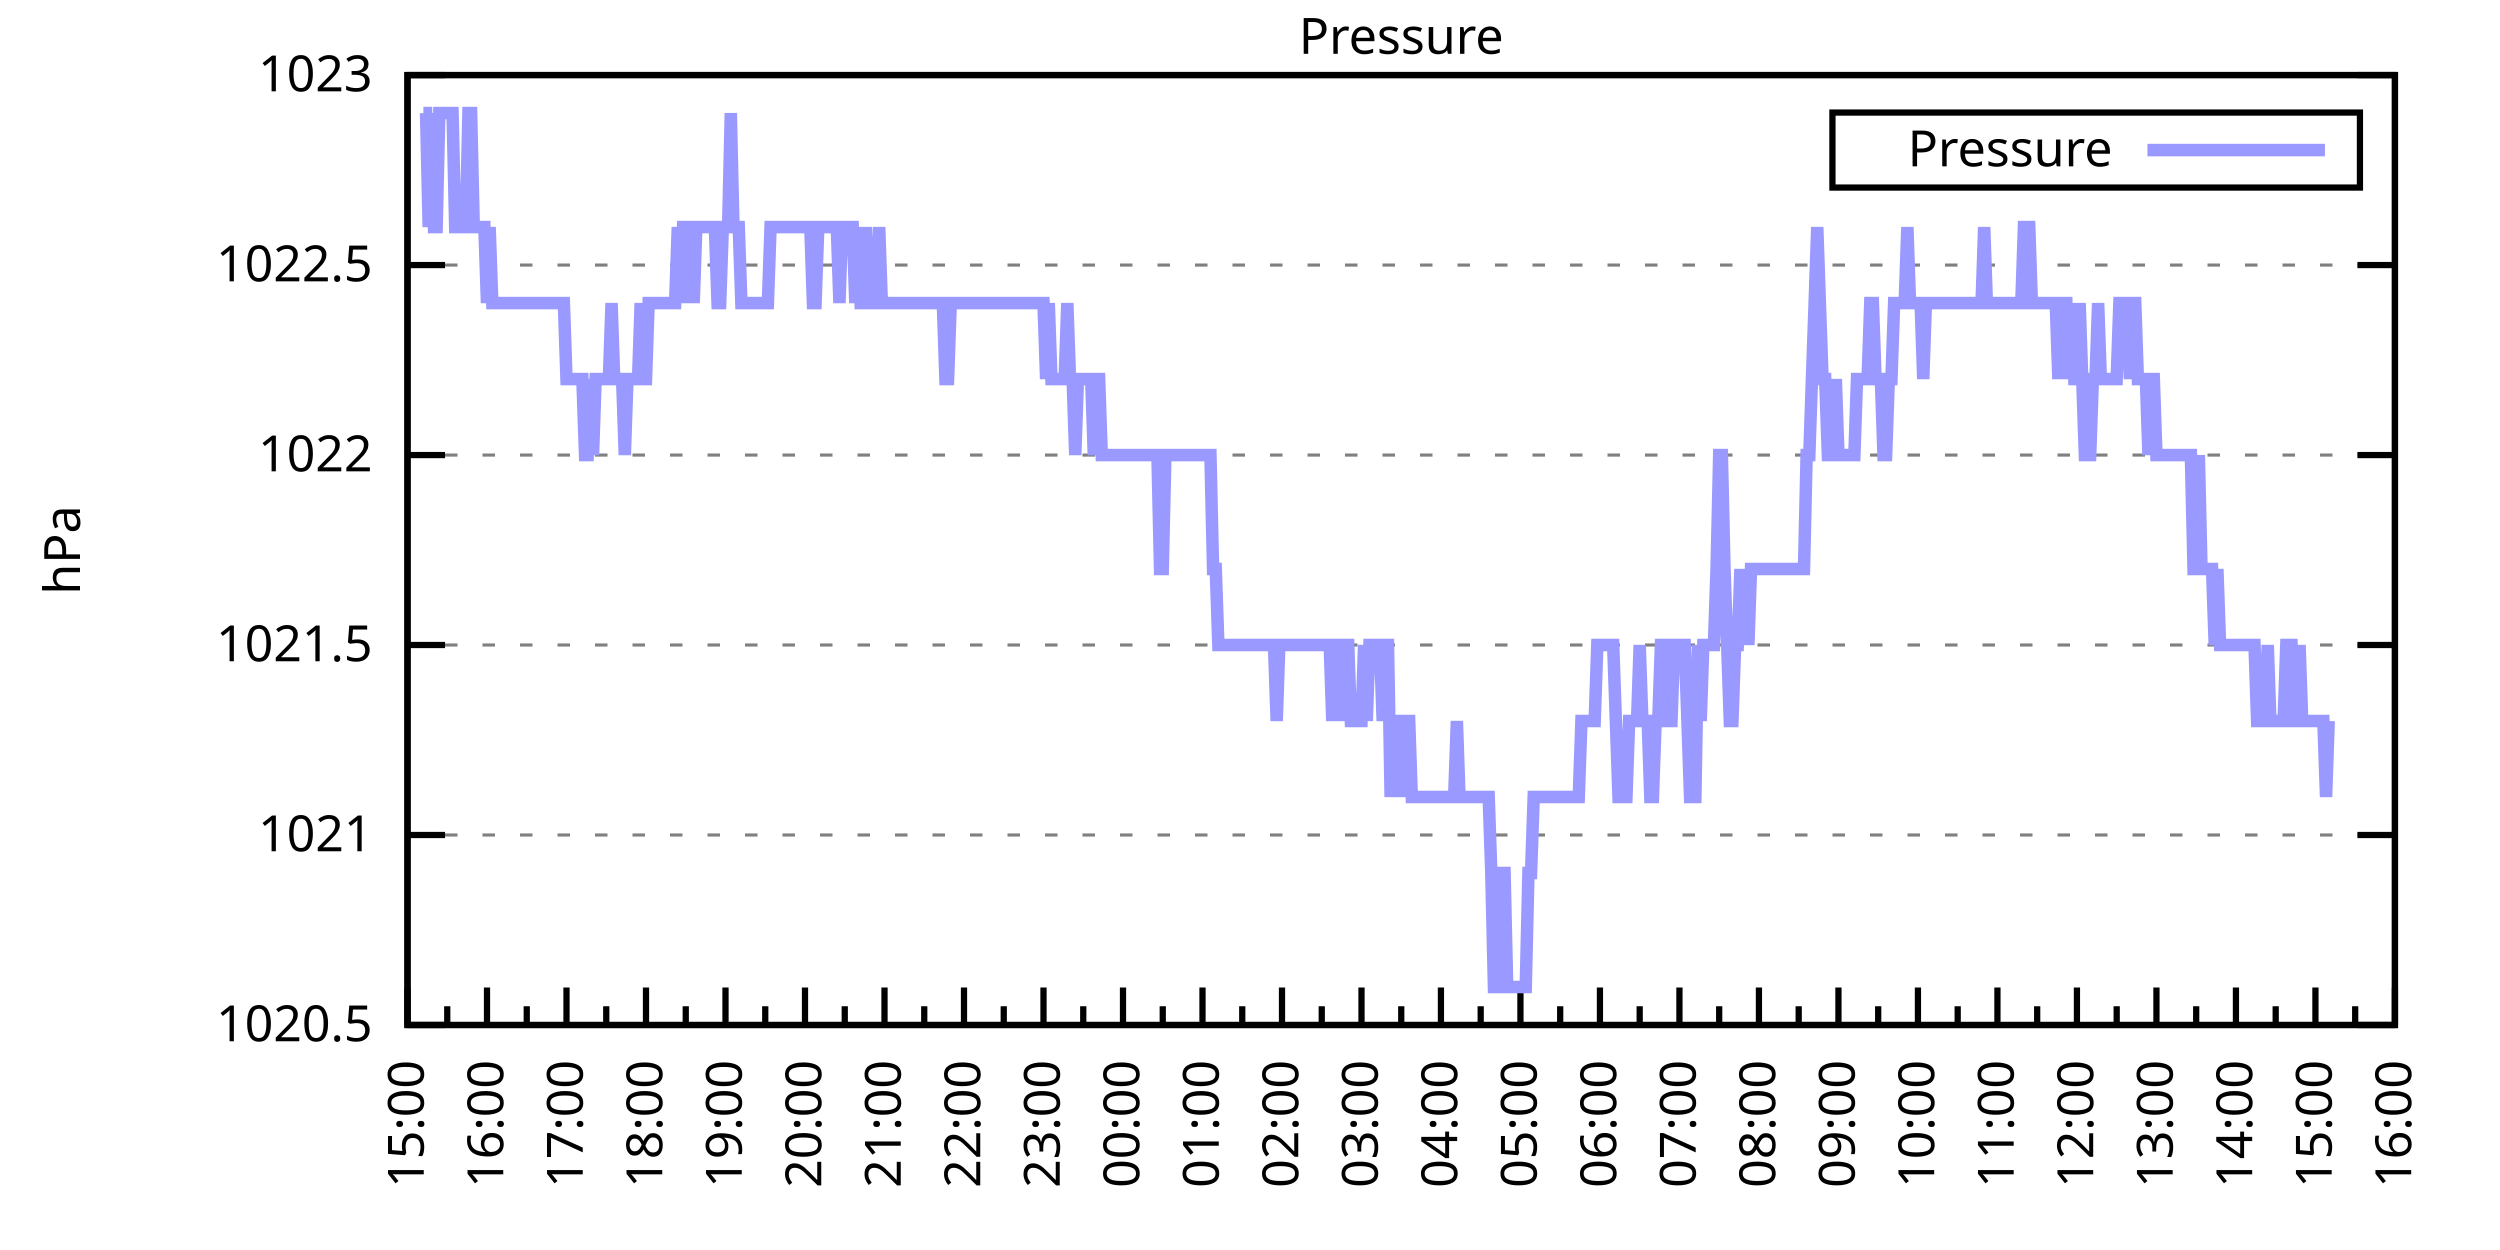
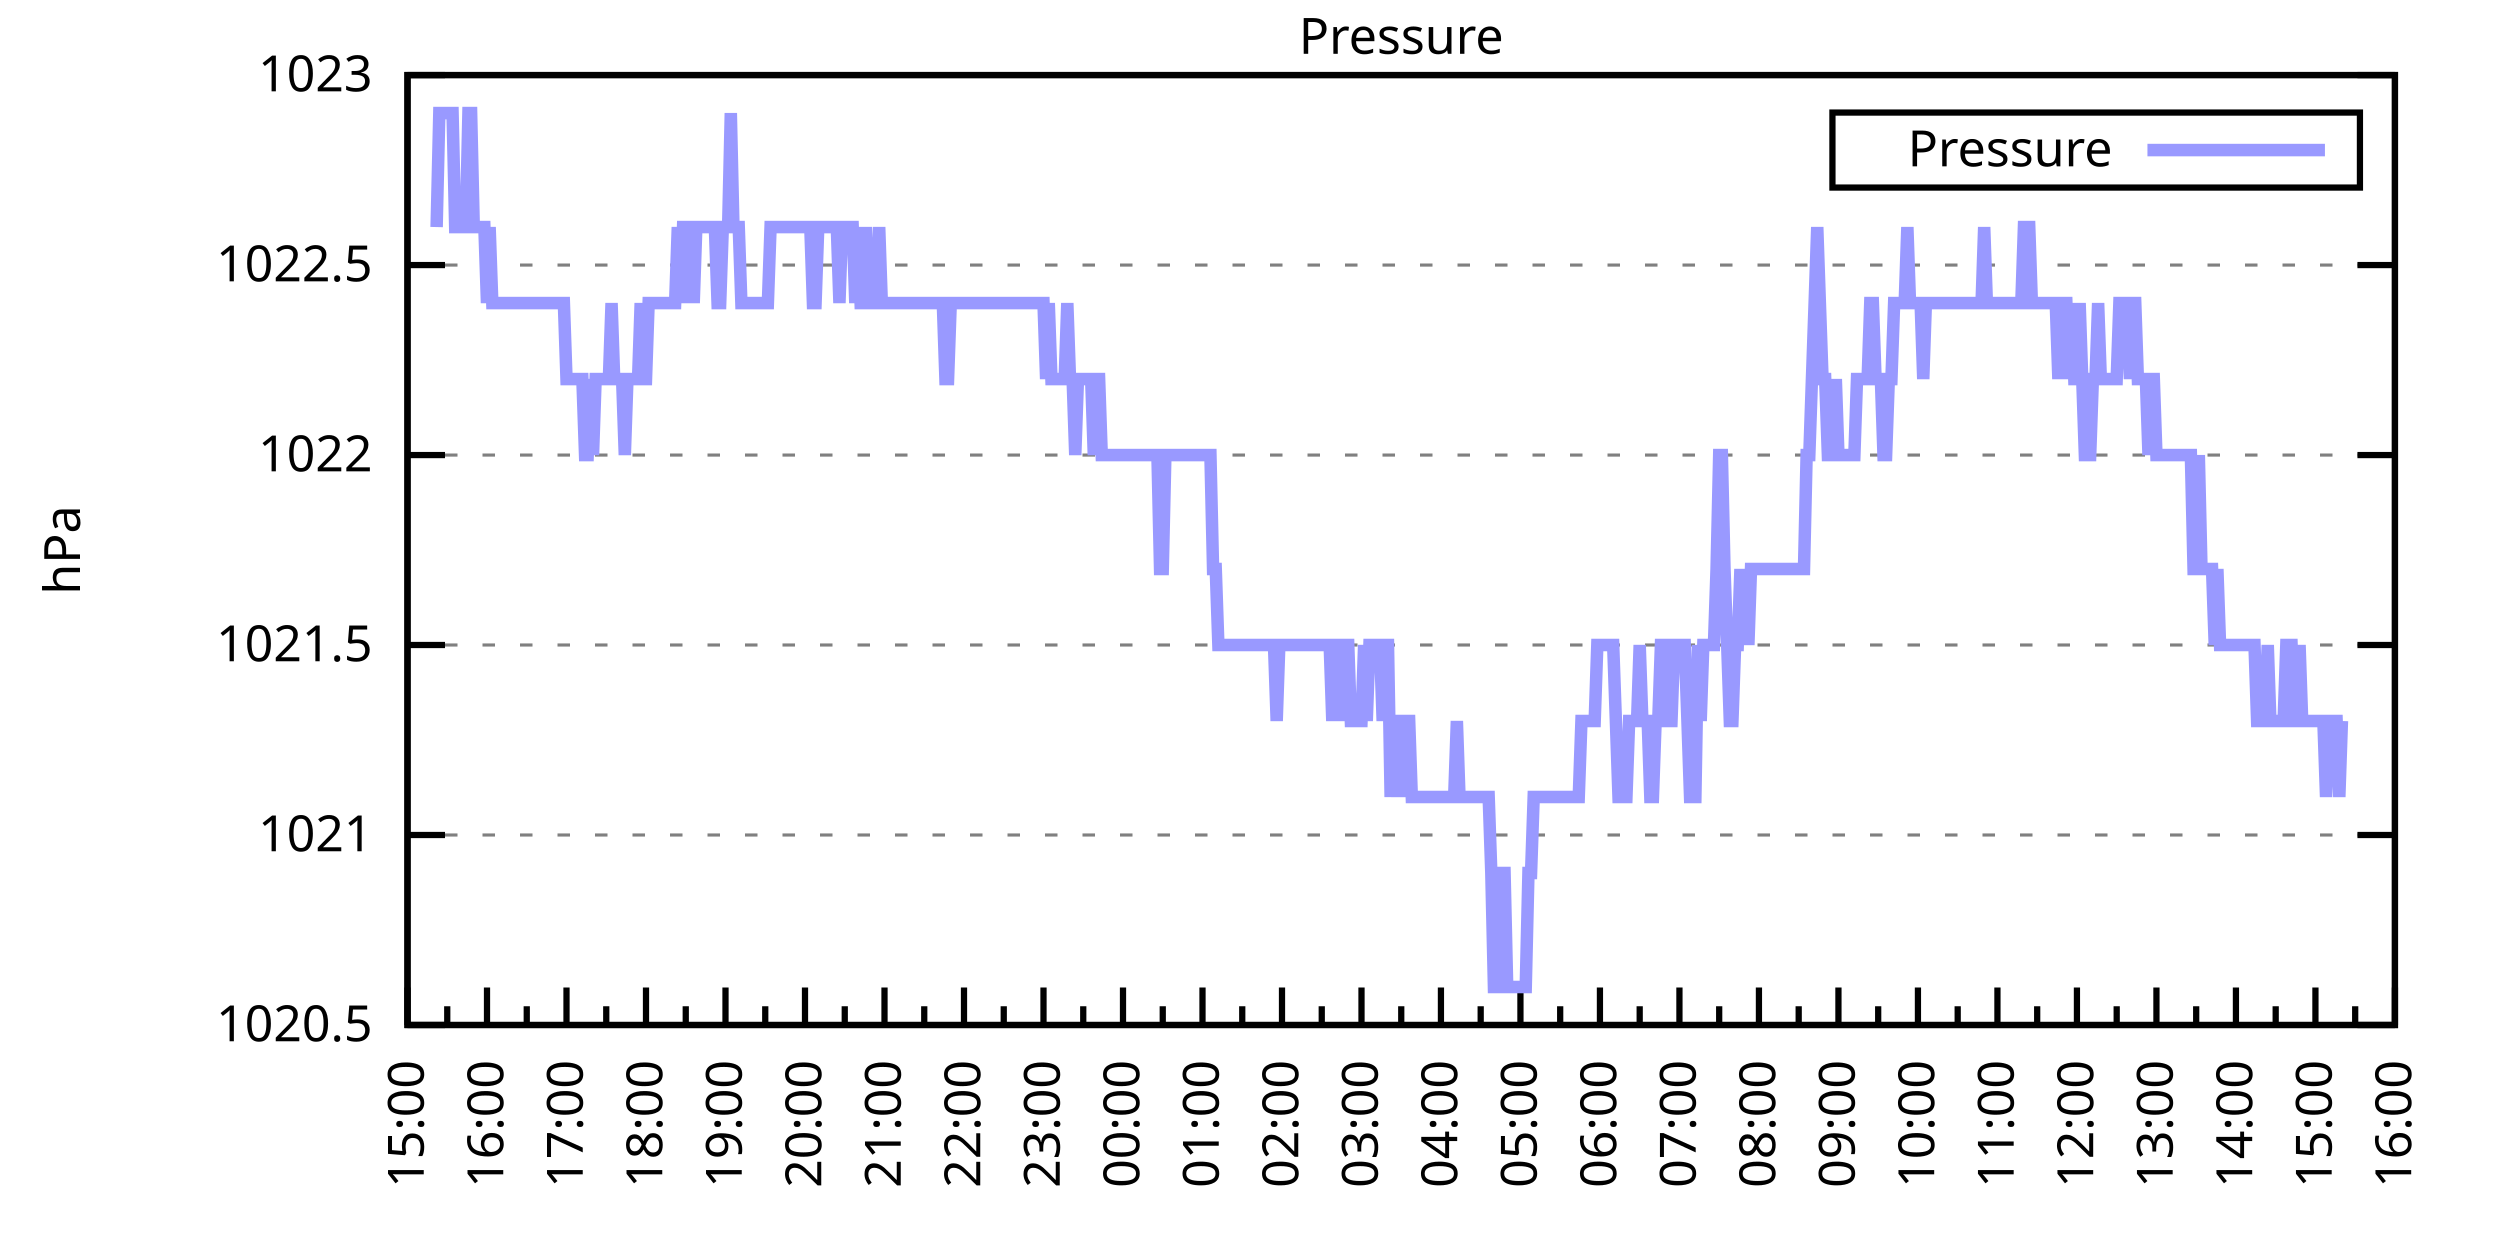
<svg xmlns="http://www.w3.org/2000/svg" xmlns:xlink="http://www.w3.org/1999/xlink" width="400" height="200" viewBox="0 0 400 200">
  <g id="gnuplot_canvas">
    <rect x="0" y="0" width="400" height="200" fill="none" />
    <defs>
      <circle id="gpDot" r="0.5" stroke-width="0.5" stroke="currentColor" />
      <path id="gpPt0" stroke-width="0.333" stroke="currentColor" d="M-1,0 h2 M0,-1 v2" />
      <path id="gpPt1" stroke-width="0.333" stroke="currentColor" d="M-1,-1 L1,1 M1,-1 L-1,1" />
      <path id="gpPt2" stroke-width="0.333" stroke="currentColor" d="M-1,0 L1,0 M0,-1 L0,1 M-1,-1 L1,1 M-1,1 L1,-1" />
      <rect id="gpPt3" stroke-width="0.333" stroke="currentColor" x="-1" y="-1" width="2" height="2" />
      <rect id="gpPt4" stroke-width="0.333" stroke="currentColor" fill="currentColor" x="-1" y="-1" width="2" height="2" />
      <circle id="gpPt5" stroke-width="0.333" stroke="currentColor" cx="0" cy="0" r="1" />
      <use xlink:href="#gpPt5" id="gpPt6" fill="currentColor" stroke="none" />
      <path id="gpPt7" stroke-width="0.333" stroke="currentColor" d="M0,-1.33 L-1.33,0.67 L1.33,0.67 z" />
      <use xlink:href="#gpPt7" id="gpPt8" fill="currentColor" stroke="none" />
      <use xlink:href="#gpPt7" id="gpPt9" stroke="currentColor" transform="rotate(180)" />
      <use xlink:href="#gpPt9" id="gpPt10" fill="currentColor" stroke="none" />
      <use xlink:href="#gpPt3" id="gpPt11" stroke="currentColor" transform="rotate(45)" />
      <use xlink:href="#gpPt11" id="gpPt12" fill="currentColor" stroke="none" />
      <path id="gpPt13" stroke-width="0.333" stroke="currentColor" d="M0,1.330 L1.265,0.411 L0.782,-1.067 L-0.782,-1.076 L-1.265,0.411 z" />
      <use xlink:href="#gpPt13" id="gpPt14" fill="currentColor" stroke="none" />
      <filter id="textbox" filterUnits="objectBoundingBox" x="0" y="0" height="1" width="1">
        <feFlood flood-color="white" flood-opacity="1" result="bgnd" />
        <feComposite in="SourceGraphic" in2="bgnd" operator="atop" />
      </filter>
      <filter id="greybox" filterUnits="objectBoundingBox" x="0" y="0" height="1" width="1">
        <feFlood flood-color="lightgrey" flood-opacity="1" result="grey" />
        <feComposite in="SourceGraphic" in2="grey" operator="atop" />
      </filter>
    </defs>
    <g fill="none" color="white" stroke="currentColor" stroke-width="1.00" stroke-linecap="butt" stroke-linejoin="miter">
</g>
    <g fill="none" color="black" stroke="currentColor" stroke-width="1.00" stroke-linecap="butt" stroke-linejoin="miter">
      <g stroke="none" shape-rendering="crispEdges">
        <polygon fill="rgb(255, 255, 255)" points="65.20,164.00 383.18,164.00 383.18,12.02 65.20,12.02 " />
      </g>
    </g>
    <g fill="none" color="black" stroke="currentColor" stroke-width="1.00" stroke-linecap="butt" stroke-linejoin="miter">
</g>
    <g fill="none" color="black" stroke="black" stroke-width="0.50" stroke-linecap="butt" stroke-linejoin="miter">
</g>
    <g fill="none" color="gray" stroke="currentColor" stroke-width="0.50" stroke-linecap="butt" stroke-linejoin="miter">
      <path stroke="gray" stroke-dasharray="2,4" class="gridline" d="M65.20,164.00 L383.19,164.00  " />
    </g>
    <g fill="none" color="gray" stroke="gray" stroke-width="1.00" stroke-linecap="butt" stroke-linejoin="miter">
</g>
    <g fill="none" color="black" stroke="currentColor" stroke-width="1.00" stroke-linecap="butt" stroke-linejoin="miter">
      <path stroke="black" d="M65.20,164.00 L71.20,164.00 M383.19,164.00 L377.19,164.00  " />
      <g transform="translate(59.60,166.60)" stroke="none" fill="black" font-family="Sans" font-size="8.00" text-anchor="end">
        <text>
          <tspan font-family="Sans"> 1020.5</tspan>
        </text>
      </g>
    </g>
    <g fill="none" color="black" stroke="currentColor" stroke-width="1.00" stroke-linecap="butt" stroke-linejoin="miter">
</g>
    <g fill="none" color="black" stroke="black" stroke-width="0.50" stroke-linecap="butt" stroke-linejoin="miter">
</g>
    <g fill="none" color="gray" stroke="currentColor" stroke-width="0.50" stroke-linecap="butt" stroke-linejoin="miter">
      <path stroke="gray" stroke-dasharray="2,4" class="gridline" d="M65.20,133.60 L383.19,133.60  " />
    </g>
    <g fill="none" color="gray" stroke="gray" stroke-width="1.00" stroke-linecap="butt" stroke-linejoin="miter">
</g>
    <g fill="none" color="black" stroke="currentColor" stroke-width="1.00" stroke-linecap="butt" stroke-linejoin="miter">
      <path stroke="black" d="M65.20,133.60 L71.20,133.60 M383.19,133.60 L377.19,133.60  " />
      <g transform="translate(59.60,136.20)" stroke="none" fill="black" font-family="Sans" font-size="8.00" text-anchor="end">
        <text>
          <tspan font-family="Sans"> 1021</tspan>
        </text>
      </g>
    </g>
    <g fill="none" color="black" stroke="currentColor" stroke-width="1.00" stroke-linecap="butt" stroke-linejoin="miter">
</g>
    <g fill="none" color="black" stroke="black" stroke-width="0.50" stroke-linecap="butt" stroke-linejoin="miter">
</g>
    <g fill="none" color="gray" stroke="currentColor" stroke-width="0.50" stroke-linecap="butt" stroke-linejoin="miter">
      <path stroke="gray" stroke-dasharray="2,4" class="gridline" d="M65.20,103.20 L383.19,103.20  " />
    </g>
    <g fill="none" color="gray" stroke="gray" stroke-width="1.00" stroke-linecap="butt" stroke-linejoin="miter">
</g>
    <g fill="none" color="black" stroke="currentColor" stroke-width="1.00" stroke-linecap="butt" stroke-linejoin="miter">
      <path stroke="black" d="M65.20,103.20 L71.20,103.20 M383.19,103.20 L377.19,103.20  " />
      <g transform="translate(59.60,105.80)" stroke="none" fill="black" font-family="Sans" font-size="8.00" text-anchor="end">
        <text>
          <tspan font-family="Sans"> 1021.5</tspan>
        </text>
      </g>
    </g>
    <g fill="none" color="black" stroke="currentColor" stroke-width="1.00" stroke-linecap="butt" stroke-linejoin="miter">
</g>
    <g fill="none" color="black" stroke="black" stroke-width="0.50" stroke-linecap="butt" stroke-linejoin="miter">
</g>
    <g fill="none" color="gray" stroke="currentColor" stroke-width="0.50" stroke-linecap="butt" stroke-linejoin="miter">
      <path stroke="gray" stroke-dasharray="2,4" class="gridline" d="M65.20,72.81 L383.19,72.81  " />
    </g>
    <g fill="none" color="gray" stroke="gray" stroke-width="1.00" stroke-linecap="butt" stroke-linejoin="miter">
</g>
    <g fill="none" color="black" stroke="currentColor" stroke-width="1.00" stroke-linecap="butt" stroke-linejoin="miter">
      <path stroke="black" d="M65.20,72.81 L71.20,72.81 M383.19,72.81 L377.19,72.81  " />
      <g transform="translate(59.60,75.41)" stroke="none" fill="black" font-family="Sans" font-size="8.00" text-anchor="end">
        <text>
          <tspan font-family="Sans"> 1022</tspan>
        </text>
      </g>
    </g>
    <g fill="none" color="black" stroke="currentColor" stroke-width="1.00" stroke-linecap="butt" stroke-linejoin="miter">
</g>
    <g fill="none" color="black" stroke="black" stroke-width="0.50" stroke-linecap="butt" stroke-linejoin="miter">
</g>
    <g fill="none" color="gray" stroke="currentColor" stroke-width="0.50" stroke-linecap="butt" stroke-linejoin="miter">
      <path stroke="gray" stroke-dasharray="2,4" class="gridline" d="M65.20,42.41 L383.19,42.41  " />
    </g>
    <g fill="none" color="gray" stroke="gray" stroke-width="1.00" stroke-linecap="butt" stroke-linejoin="miter">
</g>
    <g fill="none" color="black" stroke="currentColor" stroke-width="1.00" stroke-linecap="butt" stroke-linejoin="miter">
      <path stroke="black" d="M65.20,42.41 L71.20,42.41 M383.19,42.41 L377.19,42.41  " />
      <g transform="translate(59.60,45.01)" stroke="none" fill="black" font-family="Sans" font-size="8.00" text-anchor="end">
        <text>
          <tspan font-family="Sans"> 1022.5</tspan>
        </text>
      </g>
    </g>
    <g fill="none" color="black" stroke="currentColor" stroke-width="1.00" stroke-linecap="butt" stroke-linejoin="miter">
</g>
    <g fill="none" color="black" stroke="black" stroke-width="0.50" stroke-linecap="butt" stroke-linejoin="miter">
</g>
    <g fill="none" color="gray" stroke="currentColor" stroke-width="0.50" stroke-linecap="butt" stroke-linejoin="miter">
      <path stroke="gray" stroke-dasharray="2,4" class="gridline" d="M65.20,12.01 L383.19,12.01  " />
    </g>
    <g fill="none" color="gray" stroke="gray" stroke-width="1.00" stroke-linecap="butt" stroke-linejoin="miter">
</g>
    <g fill="none" color="black" stroke="currentColor" stroke-width="1.00" stroke-linecap="butt" stroke-linejoin="miter">
      <path stroke="black" d="M65.20,12.01 L71.20,12.01 M383.19,12.01 L377.19,12.01  " />
      <g transform="translate(59.60,14.61)" stroke="none" fill="black" font-family="Sans" font-size="8.00" text-anchor="end">
        <text>
          <tspan font-family="Sans"> 1023</tspan>
        </text>
      </g>
    </g>
    <g fill="none" color="black" stroke="currentColor" stroke-width="1.00" stroke-linecap="butt" stroke-linejoin="miter">
      <path stroke="black" d="M65.20,164.00 L65.20,158.00  " />
      <g transform="translate(67.80,169.60) rotate(270)" stroke="none" fill="black" font-family="Sans" font-size="8.00" text-anchor="end">
        <text>
          <tspan font-family="Sans">15:00</tspan>
        </text>
      </g>
    </g>
    <g fill="none" color="black" stroke="currentColor" stroke-width="1.00" stroke-linecap="butt" stroke-linejoin="miter">
      <path stroke="black" d="M71.56,164.00 L71.56,161.00 M77.92,164.00 L77.92,158.00  " />
      <g transform="translate(80.52,169.60) rotate(270)" stroke="none" fill="black" font-family="Sans" font-size="8.00" text-anchor="end">
        <text>
          <tspan font-family="Sans">16:00</tspan>
        </text>
      </g>
    </g>
    <g fill="none" color="black" stroke="currentColor" stroke-width="1.00" stroke-linecap="butt" stroke-linejoin="miter">
      <path stroke="black" d="M84.28,164.00 L84.28,161.00 M90.64,164.00 L90.64,158.00  " />
      <g transform="translate(93.24,169.60) rotate(270)" stroke="none" fill="black" font-family="Sans" font-size="8.00" text-anchor="end">
        <text>
          <tspan font-family="Sans">17:00</tspan>
        </text>
      </g>
    </g>
    <g fill="none" color="black" stroke="currentColor" stroke-width="1.00" stroke-linecap="butt" stroke-linejoin="miter">
      <path stroke="black" d="M97.00,164.00 L97.00,161.00 M103.36,164.00 L103.36,158.00  " />
      <g transform="translate(105.96,169.60) rotate(270)" stroke="none" fill="black" font-family="Sans" font-size="8.00" text-anchor="end">
        <text>
          <tspan font-family="Sans">18:00</tspan>
        </text>
      </g>
    </g>
    <g fill="none" color="black" stroke="currentColor" stroke-width="1.00" stroke-linecap="butt" stroke-linejoin="miter">
      <path stroke="black" d="M109.72,164.00 L109.72,161.00 M116.08,164.00 L116.08,158.00  " />
      <g transform="translate(118.68,169.60) rotate(270)" stroke="none" fill="black" font-family="Sans" font-size="8.00" text-anchor="end">
        <text>
          <tspan font-family="Sans">19:00</tspan>
        </text>
      </g>
    </g>
    <g fill="none" color="black" stroke="currentColor" stroke-width="1.00" stroke-linecap="butt" stroke-linejoin="miter">
      <path stroke="black" d="M122.44,164.00 L122.44,161.00 M128.80,164.00 L128.80,158.00  " />
      <g transform="translate(131.40,169.60) rotate(270)" stroke="none" fill="black" font-family="Sans" font-size="8.00" text-anchor="end">
        <text>
          <tspan font-family="Sans">20:00</tspan>
        </text>
      </g>
    </g>
    <g fill="none" color="black" stroke="currentColor" stroke-width="1.00" stroke-linecap="butt" stroke-linejoin="miter">
      <path stroke="black" d="M135.16,164.00 L135.16,161.00 M141.52,164.00 L141.52,158.00  " />
      <g transform="translate(144.12,169.60) rotate(270)" stroke="none" fill="black" font-family="Sans" font-size="8.00" text-anchor="end">
        <text>
          <tspan font-family="Sans">21:00</tspan>
        </text>
      </g>
    </g>
    <g fill="none" color="black" stroke="currentColor" stroke-width="1.00" stroke-linecap="butt" stroke-linejoin="miter">
      <path stroke="black" d="M147.88,164.00 L147.88,161.00 M154.24,164.00 L154.24,158.00  " />
      <g transform="translate(156.84,169.60) rotate(270)" stroke="none" fill="black" font-family="Sans" font-size="8.00" text-anchor="end">
        <text>
          <tspan font-family="Sans">22:00</tspan>
        </text>
      </g>
    </g>
    <g fill="none" color="black" stroke="currentColor" stroke-width="1.00" stroke-linecap="butt" stroke-linejoin="miter">
      <path stroke="black" d="M160.60,164.00 L160.60,161.00 M166.96,164.00 L166.96,158.00  " />
      <g transform="translate(169.56,169.60) rotate(270)" stroke="none" fill="black" font-family="Sans" font-size="8.00" text-anchor="end">
        <text>
          <tspan font-family="Sans">23:00</tspan>
        </text>
      </g>
    </g>
    <g fill="none" color="black" stroke="currentColor" stroke-width="1.00" stroke-linecap="butt" stroke-linejoin="miter">
      <path stroke="black" d="M173.32,164.00 L173.32,161.00 M179.68,164.00 L179.68,158.00  " />
      <g transform="translate(182.28,169.60) rotate(270)" stroke="none" fill="black" font-family="Sans" font-size="8.00" text-anchor="end">
        <text>
          <tspan font-family="Sans">00:00</tspan>
        </text>
      </g>
    </g>
    <g fill="none" color="black" stroke="currentColor" stroke-width="1.00" stroke-linecap="butt" stroke-linejoin="miter">
      <path stroke="black" d="M186.04,164.00 L186.04,161.00 M192.40,164.00 L192.40,158.00  " />
      <g transform="translate(195.00,169.60) rotate(270)" stroke="none" fill="black" font-family="Sans" font-size="8.00" text-anchor="end">
        <text>
          <tspan font-family="Sans">01:00</tspan>
        </text>
      </g>
    </g>
    <g fill="none" color="black" stroke="currentColor" stroke-width="1.00" stroke-linecap="butt" stroke-linejoin="miter">
      <path stroke="black" d="M198.76,164.00 L198.76,161.00 M205.12,164.00 L205.12,158.00  " />
      <g transform="translate(207.72,169.60) rotate(270)" stroke="none" fill="black" font-family="Sans" font-size="8.00" text-anchor="end">
        <text>
          <tspan font-family="Sans">02:00</tspan>
        </text>
      </g>
    </g>
    <g fill="none" color="black" stroke="currentColor" stroke-width="1.00" stroke-linecap="butt" stroke-linejoin="miter">
      <path stroke="black" d="M211.48,164.00 L211.48,161.00 M217.84,164.00 L217.84,158.00  " />
      <g transform="translate(220.44,169.60) rotate(270)" stroke="none" fill="black" font-family="Sans" font-size="8.00" text-anchor="end">
        <text>
          <tspan font-family="Sans">03:00</tspan>
        </text>
      </g>
    </g>
    <g fill="none" color="black" stroke="currentColor" stroke-width="1.00" stroke-linecap="butt" stroke-linejoin="miter">
      <path stroke="black" d="M224.20,164.00 L224.20,161.00 M230.55,164.00 L230.55,158.00  " />
      <g transform="translate(233.15,169.60) rotate(270)" stroke="none" fill="black" font-family="Sans" font-size="8.00" text-anchor="end">
        <text>
          <tspan font-family="Sans">04:00</tspan>
        </text>
      </g>
    </g>
    <g fill="none" color="black" stroke="currentColor" stroke-width="1.00" stroke-linecap="butt" stroke-linejoin="miter">
      <path stroke="black" d="M236.91,164.00 L236.91,161.00 M243.27,164.00 L243.27,158.00  " />
      <g transform="translate(245.87,169.60) rotate(270)" stroke="none" fill="black" font-family="Sans" font-size="8.00" text-anchor="end">
        <text>
          <tspan font-family="Sans">05:00</tspan>
        </text>
      </g>
    </g>
    <g fill="none" color="black" stroke="currentColor" stroke-width="1.00" stroke-linecap="butt" stroke-linejoin="miter">
      <path stroke="black" d="M249.63,164.00 L249.63,161.00 M255.99,164.00 L255.99,158.00  " />
      <g transform="translate(258.59,169.60) rotate(270)" stroke="none" fill="black" font-family="Sans" font-size="8.00" text-anchor="end">
        <text>
          <tspan font-family="Sans">06:00</tspan>
        </text>
      </g>
    </g>
    <g fill="none" color="black" stroke="currentColor" stroke-width="1.00" stroke-linecap="butt" stroke-linejoin="miter">
      <path stroke="black" d="M262.35,164.00 L262.35,161.00 M268.71,164.00 L268.71,158.00  " />
      <g transform="translate(271.31,169.60) rotate(270)" stroke="none" fill="black" font-family="Sans" font-size="8.00" text-anchor="end">
        <text>
          <tspan font-family="Sans">07:00</tspan>
        </text>
      </g>
    </g>
    <g fill="none" color="black" stroke="currentColor" stroke-width="1.00" stroke-linecap="butt" stroke-linejoin="miter">
      <path stroke="black" d="M275.07,164.00 L275.07,161.00 M281.43,164.00 L281.43,158.00  " />
      <g transform="translate(284.03,169.60) rotate(270)" stroke="none" fill="black" font-family="Sans" font-size="8.00" text-anchor="end">
        <text>
          <tspan font-family="Sans">08:00</tspan>
        </text>
      </g>
    </g>
    <g fill="none" color="black" stroke="currentColor" stroke-width="1.00" stroke-linecap="butt" stroke-linejoin="miter">
      <path stroke="black" d="M287.79,164.00 L287.79,161.00 M294.15,164.00 L294.15,158.00  " />
      <g transform="translate(296.75,169.60) rotate(270)" stroke="none" fill="black" font-family="Sans" font-size="8.00" text-anchor="end">
        <text>
          <tspan font-family="Sans">09:00</tspan>
        </text>
      </g>
    </g>
    <g fill="none" color="black" stroke="currentColor" stroke-width="1.00" stroke-linecap="butt" stroke-linejoin="miter">
      <path stroke="black" d="M300.51,164.00 L300.51,161.00 M306.87,164.00 L306.87,158.00  " />
      <g transform="translate(309.47,169.60) rotate(270)" stroke="none" fill="black" font-family="Sans" font-size="8.00" text-anchor="end">
        <text>
          <tspan font-family="Sans">10:00</tspan>
        </text>
      </g>
    </g>
    <g fill="none" color="black" stroke="currentColor" stroke-width="1.00" stroke-linecap="butt" stroke-linejoin="miter">
      <path stroke="black" d="M313.23,164.00 L313.23,161.00 M319.59,164.00 L319.59,158.00  " />
      <g transform="translate(322.19,169.60) rotate(270)" stroke="none" fill="black" font-family="Sans" font-size="8.00" text-anchor="end">
        <text>
          <tspan font-family="Sans">11:00</tspan>
        </text>
      </g>
    </g>
    <g fill="none" color="black" stroke="currentColor" stroke-width="1.00" stroke-linecap="butt" stroke-linejoin="miter">
      <path stroke="black" d="M325.95,164.00 L325.95,161.00 M332.31,164.00 L332.31,158.00  " />
      <g transform="translate(334.91,169.60) rotate(270)" stroke="none" fill="black" font-family="Sans" font-size="8.00" text-anchor="end">
        <text>
          <tspan font-family="Sans">12:00</tspan>
        </text>
      </g>
    </g>
    <g fill="none" color="black" stroke="currentColor" stroke-width="1.00" stroke-linecap="butt" stroke-linejoin="miter">
      <path stroke="black" d="M338.67,164.00 L338.67,161.00 M345.03,164.00 L345.03,158.00  " />
      <g transform="translate(347.63,169.60) rotate(270)" stroke="none" fill="black" font-family="Sans" font-size="8.00" text-anchor="end">
        <text>
          <tspan font-family="Sans">13:00</tspan>
        </text>
      </g>
    </g>
    <g fill="none" color="black" stroke="currentColor" stroke-width="1.00" stroke-linecap="butt" stroke-linejoin="miter">
      <path stroke="black" d="M351.39,164.00 L351.39,161.00 M357.75,164.00 L357.75,158.00  " />
      <g transform="translate(360.35,169.60) rotate(270)" stroke="none" fill="black" font-family="Sans" font-size="8.00" text-anchor="end">
        <text>
          <tspan font-family="Sans">14:00</tspan>
        </text>
      </g>
    </g>
    <g fill="none" color="black" stroke="currentColor" stroke-width="1.00" stroke-linecap="butt" stroke-linejoin="miter">
      <path stroke="black" d="M364.11,164.00 L364.11,161.00 M370.47,164.00 L370.47,158.00  " />
      <g transform="translate(373.07,169.60) rotate(270)" stroke="none" fill="black" font-family="Sans" font-size="8.00" text-anchor="end">
        <text>
          <tspan font-family="Sans">15:00</tspan>
        </text>
      </g>
    </g>
    <g fill="none" color="black" stroke="currentColor" stroke-width="1.00" stroke-linecap="butt" stroke-linejoin="miter">
      <path stroke="black" d="M376.83,164.00 L376.83,161.00 M383.19,164.00 L383.19,158.00  " />
      <g transform="translate(385.79,169.60) rotate(270)" stroke="none" fill="black" font-family="Sans" font-size="8.00" text-anchor="end">
        <text>
          <tspan font-family="Sans">16:00</tspan>
        </text>
      </g>
    </g>
    <g fill="none" color="black" stroke="currentColor" stroke-width="1.00" stroke-linecap="butt" stroke-linejoin="miter">
</g>
    <g fill="none" color="black" stroke="currentColor" stroke-width="1.00" stroke-linecap="butt" stroke-linejoin="miter">
      <path stroke="black" d="M65.20,12.01 L65.20,164.00 L383.19,164.00 L383.19,12.01 L65.20,12.01 Z  " />
    </g>
    <g fill="none" color="black" stroke="currentColor" stroke-width="1.00" stroke-linecap="butt" stroke-linejoin="miter">
      <g transform="translate(12.80,88.01) rotate(270)" stroke="none" fill="black" font-family="Sans" font-size="8.00" text-anchor="middle">
        <text>
          <tspan font-family="Sans">hPa</tspan>
        </text>
      </g>
    </g>
    <g fill="none" color="black" stroke="currentColor" stroke-width="1.00" stroke-linecap="butt" stroke-linejoin="miter">
</g>
    <g fill="none" color="black" stroke="currentColor" stroke-width="1.00" stroke-linecap="butt" stroke-linejoin="miter">
      <path stroke="black" d="M293.19,30.01 L293.19,18.01 L377.59,18.01 L377.59,30.01 L293.19,30.01 Z  " />
    </g>
    <g id="Pressure_plot_1">
      <g fill="none" color="white" stroke="black" stroke-width="2.00" stroke-linecap="butt" stroke-linejoin="miter">
</g>
      <g fill="none" color="black" stroke="currentColor" stroke-width="2.00" stroke-linecap="butt" stroke-linejoin="miter">
        <g transform="translate(337.99,26.61)" stroke="none" fill="black" font-family="Sans" font-size="8.00" text-anchor="end">
          <text>
            <tspan font-family="Sans">Pressure</tspan>
          </text>
        </g>
      </g>
      <g fill="none" color="black" stroke="currentColor" stroke-width="2.00" stroke-linecap="butt" stroke-linejoin="miter">
-         <path stroke="rgb(153, 153, 255)" d="M343.59,24.01 L371.99,24.01 M67.74,18.09 L68.17,18.09 L68.59,36.33 L69.02,18.09 L69.44,36.33 L69.86,36.33   L70.29,18.09 L70.71,18.09 L71.14,18.09 L71.56,18.09 L71.98,18.09 L72.41,18.09 L72.83,36.33 L73.26,36.33   L73.68,36.33 L74.10,36.33 L74.53,36.33 L74.95,18.09 L75.38,18.09 L75.80,36.33 L76.22,36.33 L76.65,36.33   L77.07,36.33 L77.50,36.33 L77.92,48.49 L78.34,36.33 L78.77,48.49 L79.19,48.49 L79.62,48.49 L80.04,48.49   L80.46,48.49 L80.89,48.49 L81.31,48.49 L81.74,48.49 L82.16,48.49 L82.58,48.49 L83.01,48.49 L83.43,48.49   L83.86,48.49 L84.28,48.49 L84.70,48.49 L85.13,48.49 L85.55,48.49 L85.98,48.49 L86.40,48.49 L86.82,48.49   L87.25,48.49 L87.67,48.49 L88.10,48.49 L88.52,48.49 L88.94,48.49 L89.37,48.49 L89.79,48.49 L90.22,48.49   L90.64,60.65 L91.06,60.65 L91.49,60.65 L91.91,60.65 L92.34,60.65 L92.76,60.65 L93.18,60.65 L93.61,72.81   L94.03,72.81 L94.46,60.65 L94.88,72.81 L95.30,60.65 L95.73,60.65 L96.15,60.65 L96.58,60.65 L97.00,60.65   L97.42,60.65 L97.85,48.49 L98.27,60.65 L98.69,60.65 L99.12,60.65 L99.54,60.65 L99.97,72.81 L100.39,60.65   L100.81,60.65 L101.24,60.65 L101.66,60.65 L102.09,60.65 L102.51,48.49 L102.93,60.65 L103.36,60.65 L103.78,48.49   L104.21,48.49 L104.63,48.49 L105.05,48.49 L105.48,48.49 L105.90,48.49 L106.33,48.49 L106.75,48.49 L107.17,48.49   L107.60,48.49 L108.02,48.49 L108.45,36.33 L108.87,48.49 L109.29,36.33 L109.72,36.33 L110.14,48.49 L110.57,36.33   L110.99,48.49 L111.41,36.33 L111.84,36.33 L112.26,36.33 L112.69,36.33 L113.11,36.33 L113.53,36.33 L113.96,36.33   L114.38,36.33 L114.81,48.49 L115.23,48.49 L115.65,36.33 L116.08,36.33 L116.50,36.33 L116.93,18.09 L117.35,36.33   L117.77,36.33 L118.20,36.33 L118.62,48.49 L119.05,48.49 L119.47,48.49 L119.89,48.49 L120.32,48.49 L120.74,48.49   L121.17,48.49 L121.59,48.49 L122.01,48.49 L122.44,48.49 L122.86,48.49 L123.29,36.33 L123.71,36.33 L124.13,36.33   L124.56,36.33 L124.98,36.33 L125.41,36.33 L125.83,36.33 L126.25,36.33 L126.68,36.33 L127.10,36.33 L127.53,36.33   L127.95,36.33 L128.37,36.33 L128.80,36.33 L129.22,36.33 L129.65,36.33 L130.07,48.49 L130.49,48.49 L130.92,36.33   L131.34,36.33 L131.77,36.33 L132.19,36.33 L132.61,36.33 L133.04,36.33 L133.46,36.33 L133.89,36.33 L134.31,48.49   L134.73,36.33 L135.16,36.33 L135.58,36.33 L136.01,36.33 L136.43,36.33 L136.85,48.49 L137.28,36.33 L137.70,48.49   L138.13,48.49 L138.55,36.33 L138.97,48.49 L139.40,48.49 L139.82,48.49 L140.25,48.49 L140.67,36.33 L141.09,48.49   L141.52,48.49 L141.94,48.49 L142.37,48.49 L142.79,48.49 L143.21,48.49 L143.64,48.49 L144.06,48.49 L144.49,48.49   L144.91,48.49 L145.33,48.49 L145.76,48.49 L146.18,48.49 L146.61,48.49 L147.03,48.49 L147.45,48.49 L147.88,48.49   L148.30,48.49 L148.73,48.49 L149.15,48.49 L149.57,48.49 L150.00,48.49 L150.42,48.49 L150.85,48.49 L151.27,60.65   L151.69,60.65 L152.12,48.49 L152.54,48.49 L152.97,48.49 L153.39,48.49 L153.81,48.49 L154.24,48.49 L154.66,48.49   L155.09,48.49 L155.51,48.49 L155.93,48.49 L156.36,48.49 L156.78,48.49 L157.21,48.49 L157.63,48.49 L158.05,48.49   L158.48,48.49 L158.90,48.49 L159.33,48.49 L159.75,48.49 L160.17,48.49 L160.60,48.49 L161.02,48.49 L161.44,48.49   L161.87,48.49 L162.29,48.49 L162.72,48.49 L163.14,48.49 L163.56,48.49 L163.99,48.49 L164.41,48.49 L164.84,48.49   L165.26,48.49 L165.68,48.49 L166.11,48.49 L166.53,48.49 L166.96,48.49 L167.38,60.65 L167.80,48.49 L168.23,60.65   L168.65,60.65 L169.08,60.65 L169.50,60.65 L169.92,60.65 L170.35,60.65 L170.77,48.49 L171.20,60.65 L171.62,60.65   L172.04,72.81 L172.47,60.65 L172.89,60.65 L173.32,60.65 L173.74,60.65 L174.16,60.65 L174.59,60.65 L175.01,72.81   L175.44,60.65 L175.86,60.65 L176.28,72.81 L176.71,72.81 L177.13,72.81 L177.56,72.81 L177.98,72.81 L178.40,72.81   L178.83,72.81 L179.25,72.81 L179.68,72.81 L180.10,72.81 L180.52,72.81 L180.95,72.81 L181.37,72.81 L181.80,72.81   L182.22,72.81 L182.64,72.81 L183.07,72.81 L183.49,72.81 L183.92,72.81 L184.34,72.81 L184.76,72.81 L185.19,72.81   L185.61,91.04 L186.04,91.04 L186.46,72.81 L186.88,72.81 L187.31,72.81 L187.73,72.81 L188.16,72.81 L188.58,72.81   L189.00,72.81 L189.43,72.81 L189.85,72.81 L190.28,72.81 L190.70,72.81 L191.12,72.81 L191.55,72.81 L191.97,72.81   L192.40,72.81 L192.82,72.81 L193.24,72.81 L193.67,72.81 L194.09,91.04 L194.52,91.04 L194.94,103.20 L195.36,103.20   L195.79,103.20 L196.21,103.20 L196.64,103.20 L197.06,103.20 L197.48,103.20 L197.91,103.20 L198.33,103.20 L198.76,103.20   L199.18,103.20 L199.60,103.20 L200.03,103.20 L200.45,103.20 L200.88,103.20 L201.30,103.20 L201.72,103.20 L202.15,103.20   L202.57,103.20 L203.00,103.20 L203.42,103.20 L203.84,103.20 L204.27,115.36 L204.69,103.20 L205.12,103.20 L205.54,103.20   L205.96,103.20 L206.39,103.20 L206.81,103.20 L207.24,103.20 L207.66,103.20 L208.08,103.20 L208.51,103.20 L208.93,103.20   L209.36,103.20 L209.78,103.20 L210.20,103.20 L210.63,103.20 L211.05,103.20 L211.48,103.20 L211.90,103.20 L212.32,103.20   L212.75,103.20 L213.17,115.36 L213.60,103.20 L214.02,103.20 L214.44,115.36 L214.87,103.20 L215.29,103.20 L215.72,103.20   L216.14,115.36 L216.56,115.36 L216.99,115.36 L217.41,115.36 L217.84,115.36 L218.26,103.20 L218.68,115.36 L219.11,103.20   L219.53,103.20 L219.96,103.20 L220.38,103.20 L220.80,103.20 L221.23,115.36 L221.65,103.20 L222.08,103.20 L222.50,127.52   L222.92,115.36 L223.35,115.36 L223.77,115.36 L224.20,127.52 L224.62,115.36 L225.04,115.36 L225.47,115.36 L225.89,127.52   L226.31,127.52 L226.74,127.52 L227.16,127.52 L227.59,127.52 L228.01,127.52 L228.43,127.52 L228.86,127.52 L229.28,127.52   L229.71,127.52 L230.13,127.52 L230.55,127.52 L230.98,127.52 L231.40,127.52 L231.83,127.52 L232.25,127.52 L232.67,127.52   L233.10,115.36 L233.52,127.52 L233.95,127.52 L234.37,127.52 L234.79,127.52 L235.22,127.52 L235.64,127.52 L236.07,127.52   L236.49,127.52 L236.91,127.52 L237.34,127.52 L237.76,127.52 L238.19,127.52 L238.61,139.68 L239.03,157.92 L239.46,157.92   L239.88,157.92 L240.31,139.68 L240.73,139.68 L241.15,157.92 L241.58,157.92 L242.00,157.92 L242.43,157.92 L242.85,157.92   L243.27,157.92 L243.70,157.92 L244.12,157.92 L244.55,139.68 L244.97,139.68 L245.39,127.52 L245.82,127.52 L246.24,127.52   L246.67,127.52 L247.09,127.52 L247.51,127.52 L247.94,127.52 L248.36,127.52 L248.79,127.52 L249.21,127.52 L249.63,127.52   L250.06,127.52 L250.48,127.52 L250.91,127.52 L251.33,127.52 L251.75,127.52 L252.18,127.52 L252.60,127.52 L253.03,115.36   L253.45,115.36 L253.87,115.36 L254.30,115.36 L254.72,115.36 L255.15,115.36 L255.57,103.20 L255.99,103.20 L256.42,103.20   L256.84,103.20 L257.27,103.20 L257.69,103.20 L258.11,103.20 L258.54,115.36 L258.96,127.52 L259.39,127.52 L259.81,127.52   L260.23,127.52 L260.66,115.36 L261.08,115.36 L261.51,115.36 L261.93,115.36 L262.35,103.20 L262.78,115.36 L263.20,115.36   L263.63,115.36 L264.05,127.52 L264.47,127.52 L264.90,115.36 L265.32,115.36 L265.75,103.20 L266.17,103.20 L266.59,103.20   L267.02,115.36 L267.44,115.36 L267.87,103.20 L268.29,103.20 L268.71,103.20 L269.14,103.20 L269.56,103.20 L269.99,115.36   L270.41,127.52 L270.83,127.52 L271.26,127.52 L271.68,103.20 L272.11,115.36 L272.53,103.20 L272.95,103.20 L273.38,103.20   L273.80,103.20 L274.23,103.20 L274.65,91.04 L275.07,72.81 L275.50,72.81 L275.92,91.04 L276.35,103.20 L276.77,115.36   L277.19,115.36 L277.62,103.20 L278.04,103.20 L278.47,91.04 L278.89,103.20 L279.31,91.04 L279.74,103.20 L280.16,91.04   L280.59,91.04 L281.01,91.04 L281.43,91.04 L281.86,91.04 L282.28,91.04 L282.71,91.04 L283.13,91.04 L283.55,91.04   L283.98,91.04 L284.40,91.04 L284.83,91.04 L285.25,91.04 L285.67,91.04 L286.10,91.04 L286.52,91.04 L286.95,91.04   L287.37,91.04 L287.79,91.04 L288.22,91.04 L288.64,91.04 L289.06,72.81 L289.49,72.81 L289.91,60.65 L290.34,48.49   L290.76,36.33 L291.18,48.49 L291.61,60.65 L292.03,60.65 L292.46,72.81 L292.88,72.81 L293.30,72.81 L293.73,60.65   L294.15,72.81 L294.58,72.81 L295.00,72.81 L295.42,72.81 L295.85,72.81 L296.27,72.81 L296.70,72.81 L297.12,60.65   L297.54,60.65 L297.97,60.65 L298.39,60.65 L298.82,60.65 L299.24,48.49 L299.66,48.49 L300.09,60.65 L300.51,60.65   L300.94,60.65 L301.36,72.81 L301.78,72.81 L302.21,60.65 L302.63,60.65 L303.06,48.49 L303.48,48.49 L303.90,48.49   L304.33,48.49 L304.75,48.49 L305.18,36.33 L305.60,48.49 L306.02,48.49 L306.45,48.49 L306.87,48.49 L307.30,48.49   L307.72,60.65 L308.14,48.49 L308.57,48.49 L308.99,48.49 L309.42,48.49 L309.84,48.49 L310.26,48.49 L310.69,48.49   L311.11,48.49 L311.54,48.49 L311.96,48.49 L312.38,48.49 L312.81,48.49 L313.23,48.49 L313.66,48.49 L314.08,48.49   L314.50,48.49 L314.93,48.49 L315.35,48.49 L315.78,48.49 L316.20,48.49 L316.62,48.49 L317.05,48.49 L317.47,36.33   L317.90,48.49 L318.32,48.49 L318.74,48.49 L319.17,48.49 L319.59,48.49 L320.02,48.49 L320.44,48.49 L320.86,48.49   L321.29,48.49 L321.71,48.49 L322.14,48.49 L322.56,48.49 L322.98,48.49 L323.41,48.49 L323.83,36.33 L324.26,36.33   L324.68,36.33 L325.10,48.49 L325.53,48.49 L325.95,48.49 L326.38,48.49 L326.80,48.49 L327.22,48.49 L327.65,48.49   L328.07,48.49 L328.50,48.49 L328.92,48.49 L329.34,60.65 L329.77,48.49 L330.19,48.49 L330.62,48.49 L331.04,60.65   L331.46,48.49 L331.89,60.65 L332.31,60.65 L332.74,48.49 L333.16,60.65 L333.58,72.81 L334.01,72.81 L334.43,72.81   L334.86,60.65 L335.28,60.65 L335.70,48.49 L336.13,60.65 L336.55,60.65 L336.98,60.65 L337.40,60.65 L337.82,60.65   L338.25,60.65 L338.67,60.65 L339.10,48.49 L339.52,48.49 L339.94,48.49 L340.37,48.49 L340.79,60.65 L341.22,48.49   L341.64,48.49 L342.06,60.65 L342.49,60.65 L342.91,60.65 L343.34,60.65 L343.76,72.81 L344.18,60.65 L344.61,60.65   L345.03,72.81 L345.46,72.81 L345.88,72.81 L346.30,72.81 L346.73,72.81 L347.15,72.81 L347.58,72.81 L348.00,72.81   L348.42,72.81 L348.85,72.81 L349.27,72.81 L349.70,72.81 L350.12,72.81 L350.54,72.81 L350.97,91.04 L351.39,91.04   L351.81,72.81 L352.24,91.04 L352.66,91.04 L353.09,91.04 L353.51,91.04 L353.93,91.04 L354.36,103.20 L354.78,91.04   L355.21,103.20 L355.63,103.20 L356.05,103.20 L356.48,103.20 L356.90,103.20 L357.33,103.20 L357.75,103.20 L358.17,103.20   L358.60,103.20 L359.02,103.20 L359.45,103.20 L359.87,103.20 L360.29,103.20 L360.72,103.20 L361.14,115.36 L361.57,115.36   L361.99,115.36 L362.41,115.36 L362.84,103.20 L363.26,115.36 L363.69,115.36 L364.11,115.36 L364.53,115.36 L364.96,115.36   L365.38,115.36 L365.81,103.20 L366.23,103.20 L366.65,103.20 L367.08,115.36 L367.50,115.36 L367.93,103.20 L368.35,115.36   L368.77,115.36 L369.20,115.36 L369.62,115.36 L370.05,115.36 L370.47,115.36 L370.89,115.36 L371.32,115.36 L371.74,115.36   L372.17,127.52 L372.59,115.36  " />
+         <path stroke="rgb(153, 153, 255)" d="M343.59,24.01 L371.99,24.01 M69.86,36.33 L70.29,18.09 L70.71,18.09 L71.14,18.09 L71.56,18.09 L71.98,18.09   L72.41,18.09 L72.83,36.33 L73.26,36.33 L73.68,36.33 L74.10,36.33 L74.53,36.33 L74.95,18.09 L75.38,18.09   L75.80,36.33 L76.22,36.33 L76.65,36.33 L77.07,36.33 L77.50,36.33 L77.92,48.49 L78.34,36.33 L78.77,48.49   L79.19,48.49 L79.62,48.49 L80.04,48.49 L80.46,48.49 L80.89,48.49 L81.31,48.49 L81.74,48.49 L82.16,48.49   L82.58,48.49 L83.01,48.49 L83.43,48.49 L83.86,48.49 L84.28,48.49 L84.70,48.49 L85.13,48.49 L85.55,48.49   L85.98,48.49 L86.40,48.49 L86.82,48.49 L87.25,48.49 L87.67,48.49 L88.10,48.49 L88.52,48.49 L88.94,48.49   L89.37,48.49 L89.79,48.49 L90.22,48.49 L90.64,60.65 L91.06,60.65 L91.49,60.65 L91.91,60.65 L92.34,60.65   L92.76,60.65 L93.18,60.65 L93.61,72.81 L94.03,72.81 L94.46,60.65 L94.88,72.81 L95.30,60.65 L95.73,60.65   L96.15,60.65 L96.58,60.65 L97.00,60.65 L97.42,60.65 L97.85,48.49 L98.27,60.65 L98.69,60.65 L99.12,60.65   L99.54,60.65 L99.97,72.81 L100.39,60.65 L100.81,60.65 L101.24,60.65 L101.66,60.65 L102.09,60.65 L102.51,48.49   L102.93,60.65 L103.36,60.65 L103.78,48.49 L104.21,48.49 L104.63,48.49 L105.05,48.49 L105.48,48.49 L105.90,48.49   L106.33,48.49 L106.75,48.49 L107.17,48.49 L107.60,48.49 L108.02,48.49 L108.45,36.33 L108.87,48.49 L109.29,36.33   L109.72,36.33 L110.14,48.49 L110.57,36.33 L110.99,48.49 L111.41,36.33 L111.84,36.33 L112.26,36.33 L112.69,36.33   L113.11,36.33 L113.53,36.33 L113.96,36.33 L114.38,36.33 L114.81,48.49 L115.23,48.49 L115.65,36.33 L116.08,36.33   L116.50,36.33 L116.93,18.09 L117.35,36.33 L117.77,36.33 L118.20,36.33 L118.62,48.49 L119.05,48.49 L119.47,48.49   L119.89,48.49 L120.32,48.49 L120.74,48.49 L121.17,48.49 L121.59,48.49 L122.01,48.49 L122.44,48.49 L122.86,48.49   L123.29,36.33 L123.71,36.33 L124.13,36.33 L124.56,36.33 L124.98,36.33 L125.41,36.33 L125.83,36.33 L126.25,36.33   L126.68,36.33 L127.10,36.33 L127.53,36.33 L127.95,36.33 L128.37,36.33 L128.80,36.33 L129.22,36.33 L129.65,36.33   L130.07,48.49 L130.49,48.49 L130.92,36.33 L131.34,36.33 L131.77,36.33 L132.19,36.33 L132.61,36.33 L133.04,36.33   L133.46,36.33 L133.89,36.33 L134.31,48.49 L134.73,36.33 L135.16,36.33 L135.58,36.33 L136.01,36.33 L136.43,36.33   L136.85,48.49 L137.28,36.33 L137.70,48.49 L138.13,48.49 L138.55,36.33 L138.97,48.49 L139.40,48.49 L139.82,48.49   L140.25,48.49 L140.67,36.33 L141.09,48.49 L141.52,48.49 L141.94,48.49 L142.37,48.49 L142.79,48.49 L143.21,48.49   L143.64,48.49 L144.06,48.49 L144.49,48.49 L144.91,48.49 L145.33,48.49 L145.76,48.49 L146.18,48.49 L146.61,48.49   L147.03,48.49 L147.45,48.49 L147.88,48.49 L148.30,48.49 L148.73,48.49 L149.15,48.49 L149.57,48.49 L150.00,48.49   L150.42,48.49 L150.85,48.49 L151.27,60.65 L151.69,60.65 L152.12,48.49 L152.54,48.49 L152.97,48.49 L153.39,48.49   L153.81,48.49 L154.24,48.49 L154.66,48.49 L155.09,48.49 L155.51,48.49 L155.93,48.49 L156.36,48.49 L156.78,48.49   L157.21,48.49 L157.63,48.49 L158.05,48.49 L158.48,48.49 L158.90,48.49 L159.33,48.49 L159.75,48.49 L160.17,48.49   L160.60,48.49 L161.02,48.49 L161.44,48.49 L161.87,48.49 L162.29,48.49 L162.72,48.49 L163.14,48.49 L163.56,48.49   L163.99,48.49 L164.41,48.49 L164.84,48.49 L165.26,48.49 L165.68,48.49 L166.11,48.49 L166.53,48.49 L166.96,48.49   L167.38,60.65 L167.80,48.49 L168.23,60.65 L168.65,60.65 L169.08,60.65 L169.50,60.65 L169.92,60.65 L170.35,60.65   L170.77,48.49 L171.20,60.65 L171.62,60.65 L172.04,72.81 L172.47,60.65 L172.89,60.65 L173.32,60.65 L173.74,60.65   L174.16,60.65 L174.59,60.65 L175.01,72.81 L175.44,60.65 L175.86,60.65 L176.28,72.81 L176.71,72.81 L177.13,72.81   L177.56,72.81 L177.98,72.81 L178.40,72.81 L178.83,72.81 L179.25,72.81 L179.68,72.81 L180.10,72.81 L180.52,72.81   L180.95,72.81 L181.37,72.81 L181.80,72.81 L182.22,72.81 L182.64,72.81 L183.07,72.81 L183.49,72.81 L183.92,72.81   L184.34,72.81 L184.76,72.81 L185.19,72.81 L185.61,91.04 L186.04,91.04 L186.46,72.81 L186.88,72.81 L187.31,72.81   L187.73,72.81 L188.16,72.81 L188.58,72.81 L189.00,72.81 L189.43,72.81 L189.85,72.81 L190.28,72.81 L190.70,72.81   L191.12,72.81 L191.55,72.81 L191.97,72.81 L192.40,72.81 L192.82,72.81 L193.24,72.81 L193.67,72.81 L194.09,91.04   L194.52,91.04 L194.94,103.20 L195.36,103.20 L195.79,103.20 L196.21,103.20 L196.64,103.20 L197.06,103.20 L197.48,103.20   L197.91,103.20 L198.33,103.20 L198.76,103.20 L199.18,103.20 L199.60,103.20 L200.03,103.20 L200.45,103.20 L200.88,103.20   L201.30,103.20 L201.72,103.20 L202.15,103.20 L202.57,103.20 L203.00,103.20 L203.42,103.20 L203.84,103.20 L204.27,115.36   L204.69,103.20 L205.12,103.20 L205.54,103.20 L205.96,103.20 L206.39,103.20 L206.81,103.20 L207.24,103.20 L207.66,103.20   L208.08,103.20 L208.51,103.20 L208.93,103.20 L209.36,103.20 L209.78,103.20 L210.20,103.20 L210.63,103.20 L211.05,103.20   L211.48,103.20 L211.90,103.20 L212.32,103.20 L212.75,103.20 L213.17,115.36 L213.60,103.20 L214.02,103.20 L214.44,115.36   L214.87,103.20 L215.29,103.20 L215.72,103.20 L216.14,115.36 L216.56,115.36 L216.99,115.36 L217.41,115.36 L217.84,115.36   L218.26,103.20 L218.68,115.36 L219.11,103.20 L219.53,103.20 L219.96,103.20 L220.38,103.20 L220.80,103.20 L221.23,115.36   L221.65,103.20 L222.08,103.20 L222.50,127.52 L222.92,115.36 L223.35,115.36 L223.77,115.36 L224.20,127.52 L224.62,115.36   L225.04,115.36 L225.47,115.36 L225.89,127.52 L226.31,127.52 L226.74,127.52 L227.16,127.52 L227.59,127.52 L228.01,127.52   L228.43,127.52 L228.86,127.52 L229.28,127.52 L229.71,127.52 L230.13,127.52 L230.55,127.52 L230.98,127.52 L231.40,127.52   L231.83,127.52 L232.25,127.52 L232.67,127.52 L233.10,115.36 L233.52,127.52 L233.95,127.52 L234.37,127.52 L234.79,127.52   L235.22,127.52 L235.64,127.52 L236.07,127.52 L236.49,127.52 L236.91,127.52 L237.34,127.52 L237.76,127.52 L238.19,127.52   L238.61,139.68 L239.03,157.92 L239.46,157.92 L239.88,157.92 L240.31,139.68 L240.73,139.68 L241.15,157.92 L241.58,157.92   L242.00,157.92 L242.43,157.92 L242.85,157.92 L243.27,157.92 L243.70,157.92 L244.12,157.92 L244.55,139.68 L244.97,139.68   L245.39,127.52 L245.82,127.52 L246.24,127.52 L246.67,127.52 L247.09,127.52 L247.51,127.52 L247.94,127.52 L248.36,127.52   L248.79,127.52 L249.21,127.52 L249.63,127.52 L250.06,127.52 L250.48,127.52 L250.91,127.52 L251.33,127.52 L251.75,127.52   L252.18,127.52 L252.60,127.52 L253.03,115.36 L253.45,115.36 L253.87,115.36 L254.30,115.36 L254.72,115.36 L255.15,115.36   L255.57,103.20 L255.99,103.20 L256.42,103.20 L256.84,103.20 L257.27,103.20 L257.69,103.20 L258.11,103.20 L258.54,115.36   L258.96,127.52 L259.39,127.52 L259.81,127.52 L260.23,127.52 L260.66,115.36 L261.08,115.36 L261.51,115.36 L261.93,115.36   L262.35,103.20 L262.78,115.36 L263.20,115.36 L263.63,115.36 L264.05,127.52 L264.47,127.52 L264.90,115.36 L265.32,115.36   L265.75,103.20 L266.17,103.20 L266.59,103.20 L267.02,115.36 L267.44,115.36 L267.87,103.20 L268.29,103.20 L268.71,103.20   L269.14,103.20 L269.56,103.20 L269.99,115.36 L270.41,127.52 L270.83,127.52 L271.26,127.52 L271.68,103.20 L272.11,115.36   L272.53,103.20 L272.95,103.20 L273.38,103.20 L273.80,103.20 L274.23,103.20 L274.65,91.04 L275.07,72.81 L275.50,72.81   L275.92,91.04 L276.35,103.20 L276.77,115.36 L277.19,115.36 L277.62,103.20 L278.04,103.20 L278.47,91.04 L278.89,103.20   L279.31,91.04 L279.74,103.20 L280.16,91.04 L280.59,91.04 L281.01,91.04 L281.43,91.04 L281.86,91.04 L282.28,91.04   L282.71,91.04 L283.13,91.04 L283.55,91.04 L283.98,91.04 L284.40,91.04 L284.83,91.04 L285.25,91.04 L285.67,91.04   L286.10,91.04 L286.52,91.04 L286.95,91.04 L287.37,91.04 L287.79,91.04 L288.22,91.04 L288.64,91.04 L289.06,72.81   L289.49,72.81 L289.91,60.65 L290.34,48.49 L290.76,36.33 L291.18,48.49 L291.61,60.65 L292.03,60.65 L292.46,72.81   L292.88,72.81 L293.30,72.81 L293.73,60.65 L294.15,72.81 L294.58,72.81 L295.00,72.81 L295.42,72.81 L295.85,72.81   L296.27,72.81 L296.70,72.81 L297.12,60.65 L297.54,60.65 L297.97,60.65 L298.39,60.65 L298.82,60.65 L299.24,48.49   L299.66,48.49 L300.09,60.65 L300.51,60.65 L300.94,60.65 L301.36,72.81 L301.78,72.81 L302.21,60.65 L302.63,60.65   L303.06,48.49 L303.48,48.49 L303.90,48.49 L304.33,48.49 L304.75,48.49 L305.18,36.33 L305.60,48.49 L306.02,48.49   L306.45,48.49 L306.87,48.49 L307.30,48.49 L307.72,60.65 L308.14,48.49 L308.57,48.49 L308.99,48.49 L309.42,48.49   L309.84,48.49 L310.26,48.49 L310.69,48.49 L311.11,48.49 L311.54,48.49 L311.96,48.49 L312.38,48.49 L312.81,48.49   L313.23,48.49 L313.66,48.49 L314.08,48.49 L314.50,48.49 L314.93,48.49 L315.35,48.49 L315.78,48.49 L316.20,48.49   L316.62,48.49 L317.05,48.49 L317.47,36.33 L317.90,48.49 L318.32,48.49 L318.74,48.49 L319.17,48.49 L319.59,48.49   L320.02,48.49 L320.44,48.49 L320.86,48.49 L321.29,48.49 L321.71,48.49 L322.14,48.49 L322.56,48.49 L322.98,48.49   L323.41,48.49 L323.83,36.33 L324.26,36.33 L324.68,36.33 L325.10,48.49 L325.53,48.49 L325.95,48.49 L326.38,48.49   L326.80,48.49 L327.22,48.49 L327.65,48.49 L328.07,48.49 L328.50,48.49 L328.92,48.49 L329.34,60.65 L329.77,48.49   L330.19,48.49 L330.62,48.49 L331.04,60.65 L331.46,48.49 L331.89,60.65 L332.31,60.65 L332.74,48.49 L333.16,60.65   L333.58,72.81 L334.01,72.81 L334.43,72.81 L334.86,60.65 L335.28,60.65 L335.70,48.49 L336.13,60.65 L336.55,60.65   L336.98,60.65 L337.40,60.65 L337.82,60.65 L338.25,60.65 L338.67,60.65 L339.10,48.49 L339.52,48.49 L339.94,48.49   L340.37,48.49 L340.79,60.65 L341.22,48.49 L341.64,48.49 L342.06,60.65 L342.49,60.65 L342.91,60.65 L343.34,60.65   L343.76,72.81 L344.18,60.65 L344.61,60.65 L345.03,72.81 L345.46,72.81 L345.88,72.81 L346.30,72.81 L346.73,72.81   L347.15,72.81 L347.58,72.81 L348.00,72.81 L348.42,72.81 L348.85,72.81 L349.27,72.81 L349.70,72.81 L350.12,72.81   L350.54,72.81 L350.97,91.04 L351.39,91.04 L351.81,72.81 L352.24,91.04 L352.66,91.04 L353.09,91.04 L353.51,91.04   L353.93,91.04 L354.36,103.20 L354.78,91.04 L355.21,103.20 L355.63,103.20 L356.05,103.20 L356.48,103.20 L356.90,103.20   L357.33,103.20 L357.75,103.20 L358.17,103.20 L358.60,103.20 L359.02,103.20 L359.45,103.20 L359.87,103.20 L360.29,103.20   L360.72,103.20 L361.14,115.36 L361.57,115.36 L361.99,115.36 L362.41,115.36 L362.84,103.20 L363.26,115.36 L363.69,115.36   L364.11,115.36 L364.53,115.36 L364.96,115.36 L365.38,115.36 L365.81,103.20 L366.23,103.20 L366.65,103.20 L367.08,115.36   L367.50,115.36 L367.93,103.20 L368.35,115.36 L368.77,115.36 L369.20,115.36 L369.62,115.36 L370.05,115.36 L370.47,115.36   L370.89,115.36 L371.32,115.36 L371.74,115.36 L372.17,127.52 L372.59,115.36 L373.01,115.36 L373.44,115.36 L373.86,115.36   L374.29,127.52 L374.71,115.36  " />
      </g>
    </g>
    <g fill="none" color="black" stroke="currentColor" stroke-width="2.00" stroke-linecap="butt" stroke-linejoin="miter">
</g>
    <g fill="none" color="black" stroke="black" stroke-width="1.00" stroke-linecap="butt" stroke-linejoin="miter">
</g>
    <g fill="none" color="black" stroke="currentColor" stroke-width="1.00" stroke-linecap="butt" stroke-linejoin="miter">
      <path stroke="black" d="M65.20,12.01 L65.20,164.00 L383.19,164.00 L383.19,12.01 L65.20,12.01 Z  " />
    </g>
    <g fill="none" color="black" stroke="currentColor" stroke-width="1.00" stroke-linecap="butt" stroke-linejoin="miter">
      <g transform="translate(224.19,8.61)" stroke="none" fill="black" font-family="Sans" font-size="8.00" text-anchor="middle">
        <text>
          <tspan font-family="Sans">Pressure</tspan>
        </text>
      </g>
    </g>
    <g fill="none" color="black" stroke="currentColor" stroke-width="1.00" stroke-linecap="butt" stroke-linejoin="miter">
</g>
  </g>
</svg>
